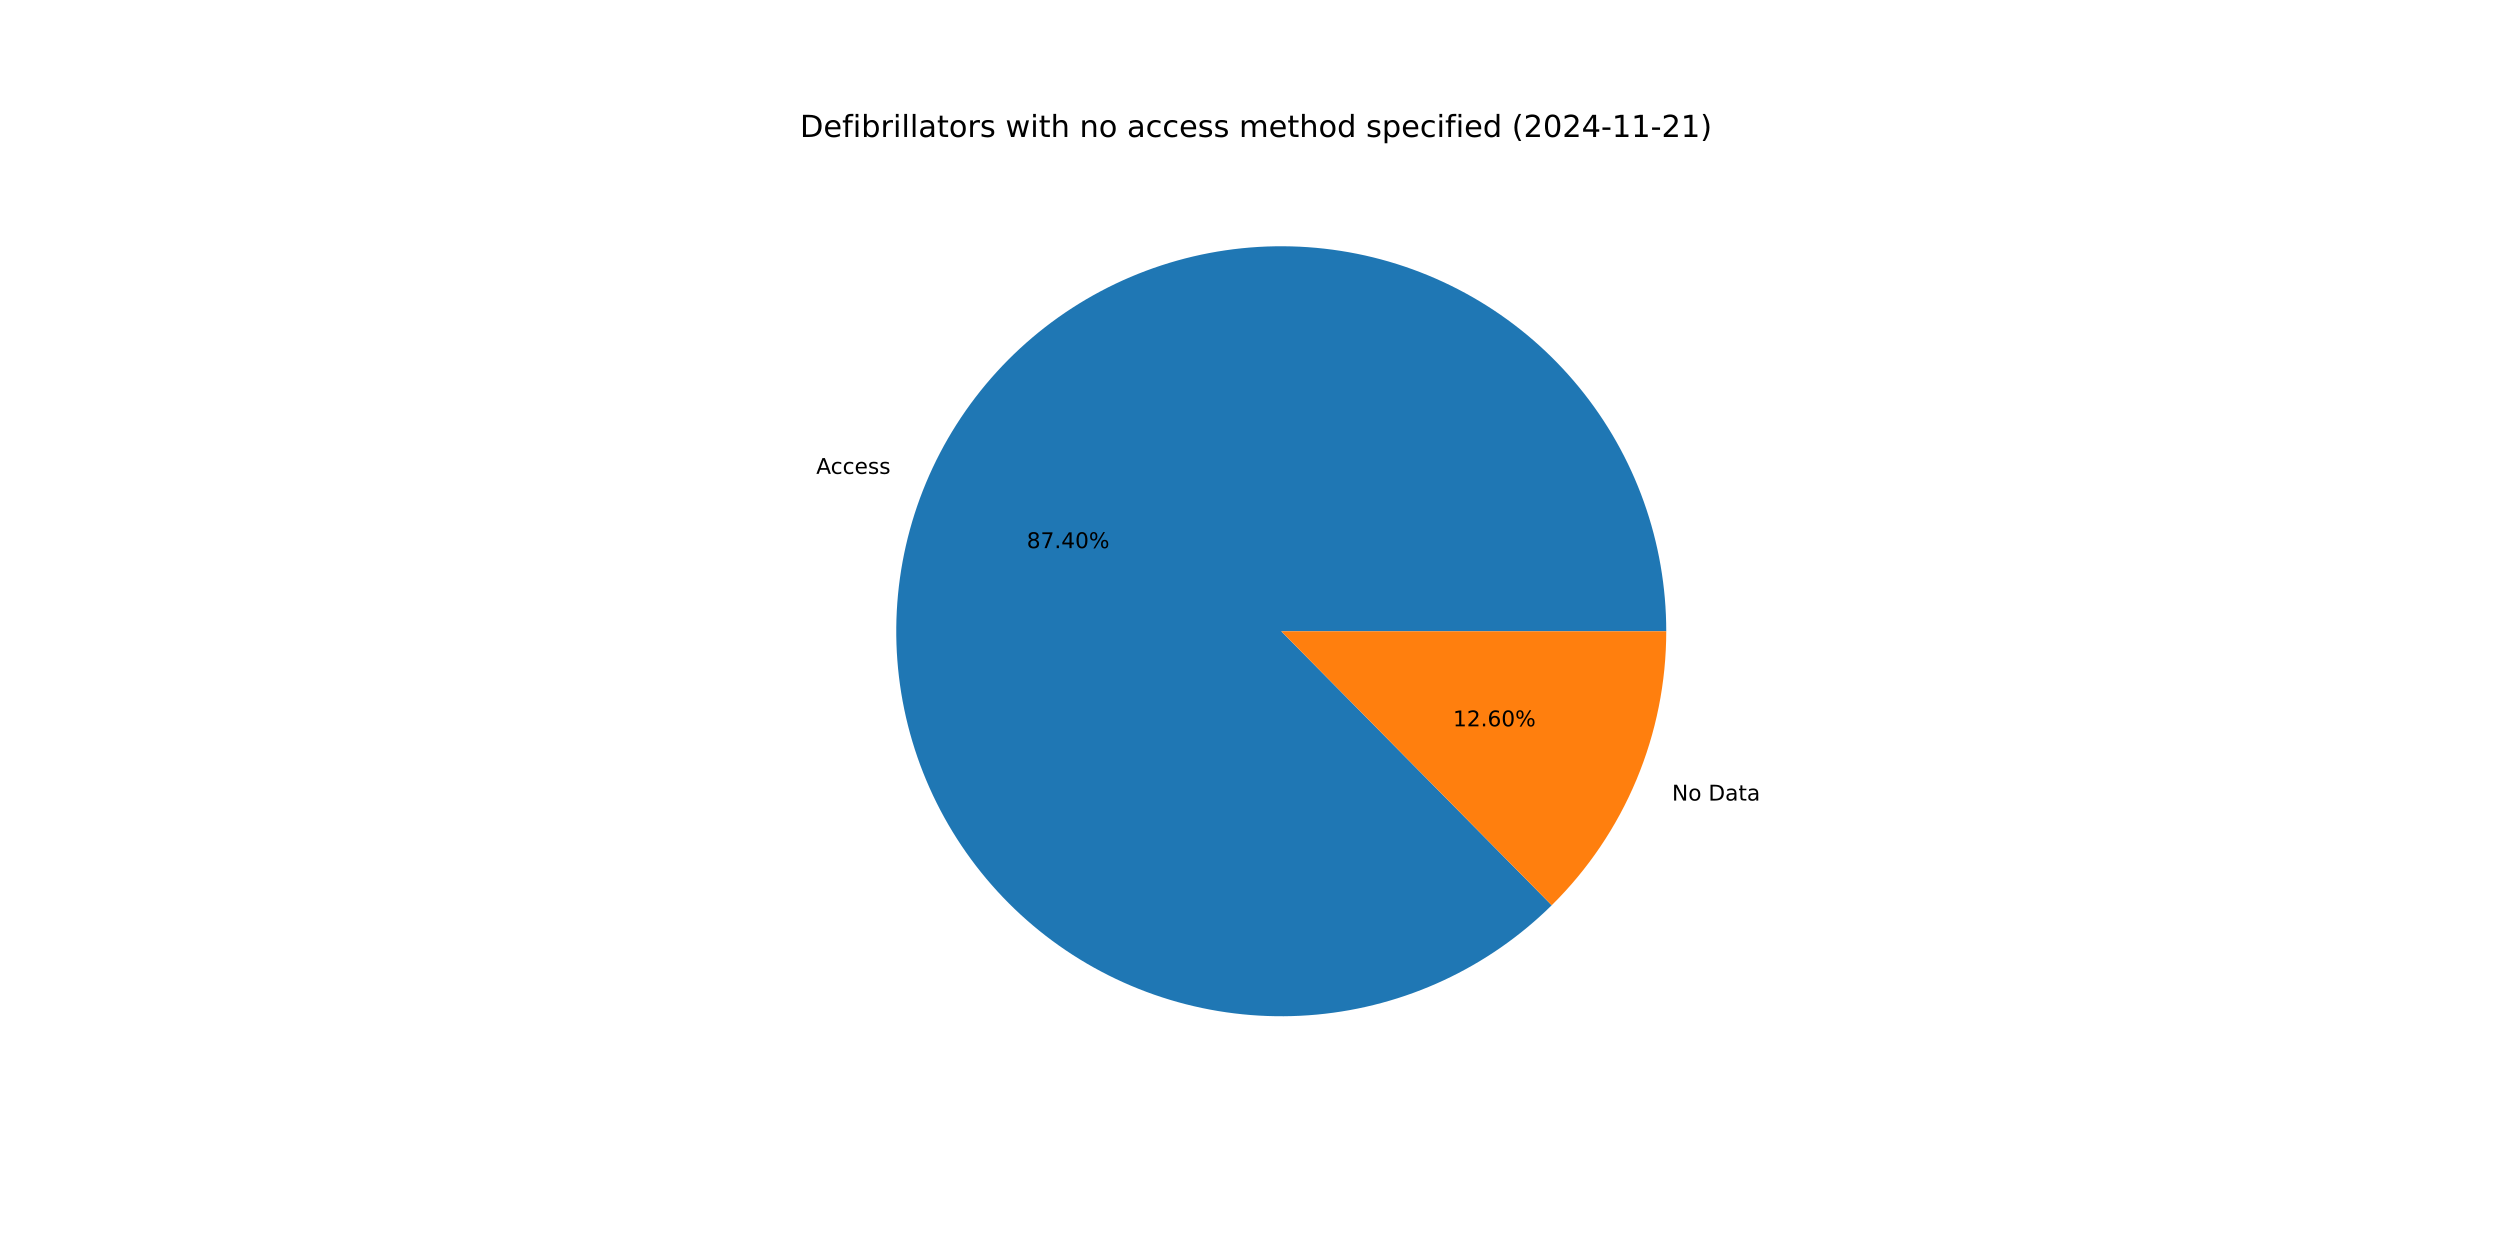
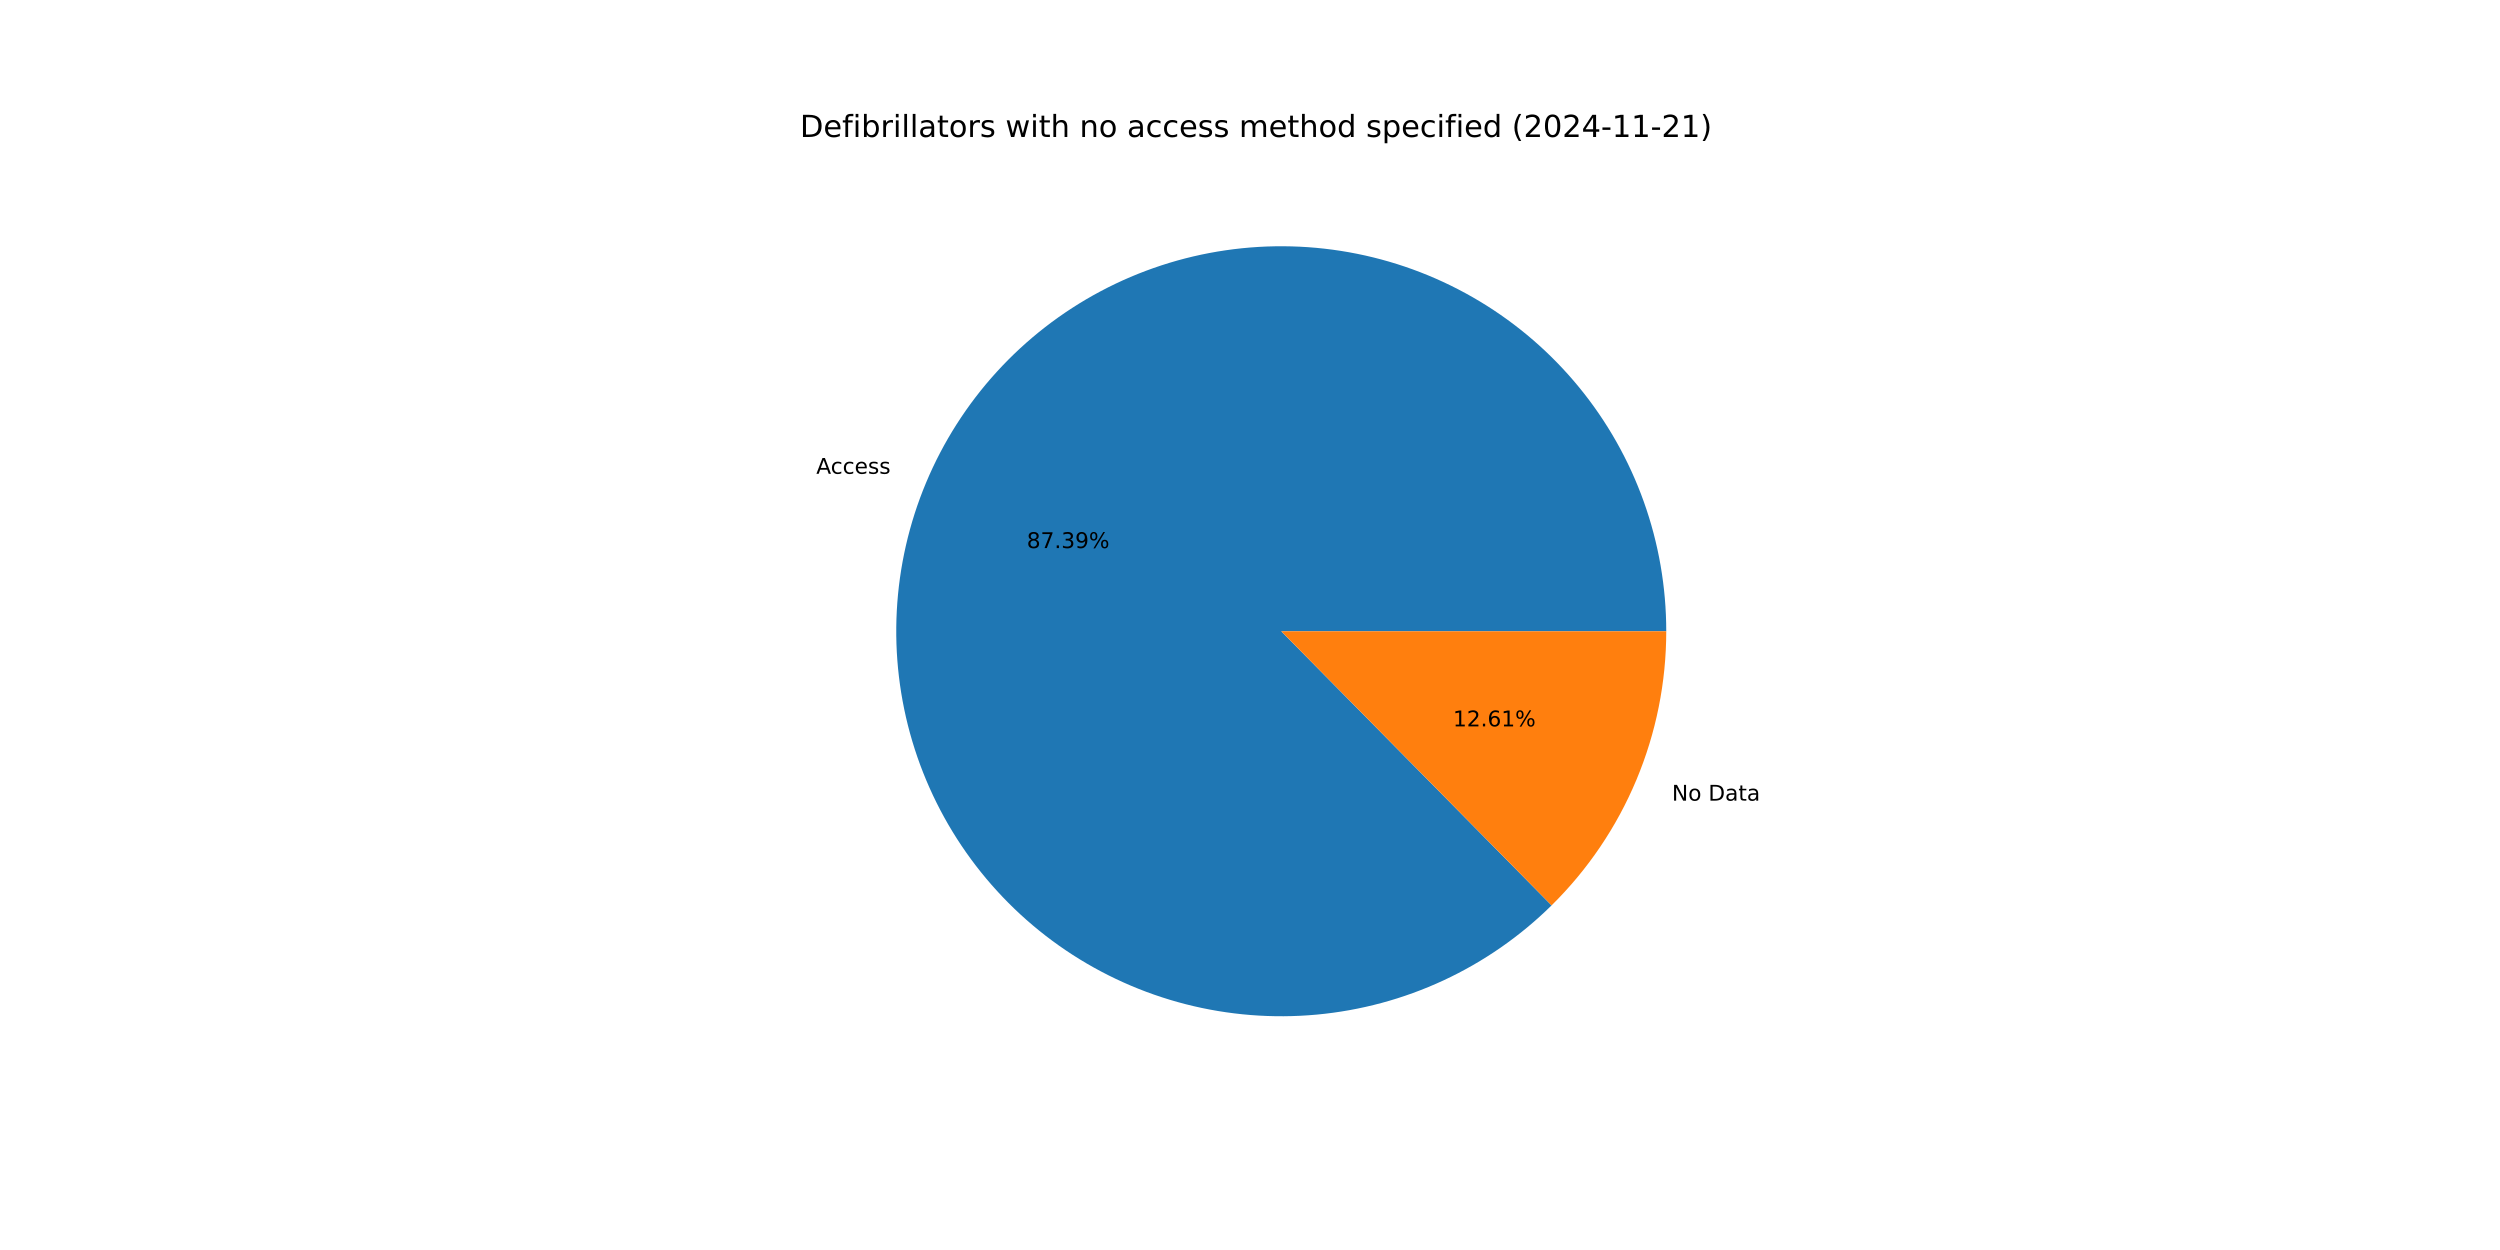
<svg xmlns="http://www.w3.org/2000/svg" xmlns:xlink="http://www.w3.org/1999/xlink" width="1152pt" height="576pt" viewBox="0 0 1152 576" version="1.1">
  <defs>
    <style type="text/css">*{stroke-linejoin: round; stroke-linecap: butt}</style>
  </defs>
  <g id="figure_1">
    <g id="patch_1">
      <path d="M 0 576  L 1152 576  L 1152 0  L 0 0  z " style="fill: #ffffff" />
    </g>
    <g id="axes_1">
      <g id="patch_2">
-         <path d="M 767.808 290.88  C 767.808 270.535 764.308 250.34 757.462 231.181  C 750.616 212.023 740.524 194.183 727.63 178.446  C 714.736 162.708 699.23 149.305 681.793 138.824  C 664.355 128.343 645.243 120.939 625.295 116.938  C 605.347 112.936 584.859 112.395 564.728 115.339  C 544.597 118.283 525.121 124.669 507.155 134.215  C 489.188 143.762 472.997 156.329 459.291 171.364  C 445.585 186.4 434.567 203.682 426.719 222.453  C 418.872 241.224 414.312 261.206 413.239 281.523  C 412.166 301.84 414.596 322.191 420.422 341.684  C 426.248 361.177 435.385 379.524 447.431 395.92  C 459.477 412.316 474.254 426.518 491.115 437.904  C 507.976 449.29 526.67 457.691 546.379 462.74  C 566.088 467.788 586.52 469.409 606.778 467.53  C 627.036 465.652 646.822 460.303 665.267 451.717  C 683.712 443.131 700.543 431.436 715.023 417.144  L 590.4 290.88  z " style="fill: #1f77b4" />
+         <path d="M 767.808 290.88  C 767.808 270.536 764.309 250.344 757.464 231.186  C 750.618 212.029 740.529 194.191 727.637 178.454  C 714.745 162.717 699.241 149.314 681.806 138.832  C 664.371 128.351 645.261 120.946 625.316 116.942  C 605.37 112.938 584.883 112.395 564.754 115.336  C 544.624 118.276 525.149 124.658 507.182 134.201  C 489.216 143.743 473.024 156.306 459.316 171.337  C 445.607 186.369 434.587 203.647 426.735 222.414  C 418.884 241.182 414.32 261.161 413.241 281.476  C 412.163 301.791 414.587 322.141 420.407 341.634  C 426.227 361.127 435.357 379.475 447.397 395.873  C 459.436 412.272 474.207 426.478 491.063 437.869  C 507.918 449.26 526.608 457.667 546.313 462.723  C 566.019 467.778 586.448 469.407 606.705 467.537  C 626.963 465.667 646.748 460.327 665.195 451.75  C 683.643 443.173 700.478 431.487 714.963 417.203  L 590.4 290.88  z " style="fill: #1f77b4" />
      </g>
      <g id="patch_3">
-         <path d="M 715.023 417.144  C 731.743 400.642 745.02 380.982 754.081 359.307  C 763.142 337.632 767.808 314.372 767.808 290.88  L 590.4 290.88  z " style="fill: #ff7f0e" />
+         <path d="M 714.963 417.203  C 731.701 400.699 744.993 381.031 754.065 359.346  C 763.136 337.66 767.808 314.386 767.808 290.88  L 590.4 290.88  z " style="fill: #ff7f0e" />
      </g>
      <g id="matplotlib.axis_1" />
      <g id="matplotlib.axis_2" />
      <g id="text_1">
-         <g transform="translate(376.1169 218.3698) scale(0.1 -0.1)">
+         <g transform="translate(376.1347 218.3273) scale(0.1 -0.1)">
          <defs>
            <path id="DejaVuSans-41" d="M 2188 4044  L 1331 1722  L 3047 1722  L 2188 4044  z M 1831 4666  L 2547 4666  L 4325 0  L 3669 0  L 3244 1197  L 1141 1197  L 716 0  L 50 0  L 1831 4666  z " transform="scale(0.015625)" />
            <path id="DejaVuSans-63" d="M 3122 3366  L 3122 2828  Q 2878 2963 2633 3030  Q 2388 3097 2138 3097  Q 1578 3097 1268 2742  Q 959 2388 959 1747  Q 959 1106 1268 751  Q 1578 397 2138 397  Q 2388 397 2633 464  Q 2878 531 3122 666  L 3122 134  Q 2881 22 2623 -34  Q 2366 -91 2075 -91  Q 1284 -91 818 406  Q 353 903 353 1747  Q 353 2603 823 3093  Q 1294 3584 2113 3584  Q 2378 3584 2631 3529  Q 2884 3475 3122 3366  z " transform="scale(0.015625)" />
            <path id="DejaVuSans-65" d="M 3597 1894  L 3597 1613  L 953 1613  Q 991 1019 1311 708  Q 1631 397 2203 397  Q 2534 397 2845 478  Q 3156 559 3463 722  L 3463 178  Q 3153 47 2828 -22  Q 2503 -91 2169 -91  Q 1331 -91 842 396  Q 353 884 353 1716  Q 353 2575 817 3079  Q 1281 3584 2069 3584  Q 2775 3584 3186 3129  Q 3597 2675 3597 1894  z M 3022 2063  Q 3016 2534 2758 2815  Q 2500 3097 2075 3097  Q 1594 3097 1305 2825  Q 1016 2553 972 2059  L 3022 2063  z " transform="scale(0.015625)" />
            <path id="DejaVuSans-73" d="M 2834 3397  L 2834 2853  Q 2591 2978 2328 3040  Q 2066 3103 1784 3103  Q 1356 3103 1142 2972  Q 928 2841 928 2578  Q 928 2378 1081 2264  Q 1234 2150 1697 2047  L 1894 2003  Q 2506 1872 2764 1633  Q 3022 1394 3022 966  Q 3022 478 2636 193  Q 2250 -91 1575 -91  Q 1294 -91 989 -36  Q 684 19 347 128  L 347 722  Q 666 556 975 473  Q 1284 391 1588 391  Q 1994 391 2212 530  Q 2431 669 2431 922  Q 2431 1156 2273 1281  Q 2116 1406 1581 1522  L 1381 1569  Q 847 1681 609 1914  Q 372 2147 372 2553  Q 372 3047 722 3315  Q 1072 3584 1716 3584  Q 2034 3584 2315 3537  Q 2597 3491 2834 3397  z " transform="scale(0.015625)" />
          </defs>
          <use xlink:href="#DejaVuSans-41" />
          <use xlink:href="#DejaVuSans-63" x="66.658" />
          <use xlink:href="#DejaVuSans-63" x="121.639" />
          <use xlink:href="#DejaVuSans-65" x="176.619" />
          <use xlink:href="#DejaVuSans-73" x="238.143" />
          <use xlink:href="#DejaVuSans-73" x="290.242" />
        </g>
      </g>
      <g id="text_2">
-         <g transform="translate(473.1268 252.5832) scale(0.1 -0.1)">
+         <g transform="translate(473.1364 252.5601) scale(0.1 -0.1)">
          <defs>
            <path id="DejaVuSans-38" d="M 2034 2216  Q 1584 2216 1326 1975  Q 1069 1734 1069 1313  Q 1069 891 1326 650  Q 1584 409 2034 409  Q 2484 409 2743 651  Q 3003 894 3003 1313  Q 3003 1734 2745 1975  Q 2488 2216 2034 2216  z M 1403 2484  Q 997 2584 770 2862  Q 544 3141 544 3541  Q 544 4100 942 4425  Q 1341 4750 2034 4750  Q 2731 4750 3128 4425  Q 3525 4100 3525 3541  Q 3525 3141 3298 2862  Q 3072 2584 2669 2484  Q 3125 2378 3379 2068  Q 3634 1759 3634 1313  Q 3634 634 3220 271  Q 2806 -91 2034 -91  Q 1263 -91 848 271  Q 434 634 434 1313  Q 434 1759 690 2068  Q 947 2378 1403 2484  z M 1172 3481  Q 1172 3119 1398 2916  Q 1625 2713 2034 2713  Q 2441 2713 2670 2916  Q 2900 3119 2900 3481  Q 2900 3844 2670 4047  Q 2441 4250 2034 4250  Q 1625 4250 1398 4047  Q 1172 3844 1172 3481  z " transform="scale(0.015625)" />
            <path id="DejaVuSans-37" d="M 525 4666  L 3525 4666  L 3525 4397  L 1831 0  L 1172 0  L 2766 4134  L 525 4134  L 525 4666  z " transform="scale(0.015625)" />
            <path id="DejaVuSans-2e" d="M 684 794  L 1344 794  L 1344 0  L 684 0  L 684 794  z " transform="scale(0.015625)" />
-             <path id="DejaVuSans-34" d="M 2419 4116  L 825 1625  L 2419 1625  L 2419 4116  z M 2253 4666  L 3047 4666  L 3047 1625  L 3713 1625  L 3713 1100  L 3047 1100  L 3047 0  L 2419 0  L 2419 1100  L 313 1100  L 313 1709  L 2253 4666  z " transform="scale(0.015625)" />
-             <path id="DejaVuSans-30" d="M 2034 4250  Q 1547 4250 1301 3770  Q 1056 3291 1056 2328  Q 1056 1369 1301 889  Q 1547 409 2034 409  Q 2525 409 2770 889  Q 3016 1369 3016 2328  Q 3016 3291 2770 3770  Q 2525 4250 2034 4250  z M 2034 4750  Q 2819 4750 3233 4129  Q 3647 3509 3647 2328  Q 3647 1150 3233 529  Q 2819 -91 2034 -91  Q 1250 -91 836 529  Q 422 1150 422 2328  Q 422 3509 836 4129  Q 1250 4750 2034 4750  z " transform="scale(0.015625)" />
+             <path id="DejaVuSans-33" d="M 2597 2516  Q 3050 2419 3304 2112  Q 3559 1806 3559 1356  Q 3559 666 3084 287  Q 2609 -91 1734 -91  Q 1441 -91 1130 -33  Q 819 25 488 141  L 488 750  Q 750 597 1062 519  Q 1375 441 1716 441  Q 2309 441 2620 675  Q 2931 909 2931 1356  Q 2931 1769 2642 2001  Q 2353 2234 1838 2234  L 1294 2234  L 1294 2753  L 1863 2753  Q 2328 2753 2575 2939  Q 2822 3125 2822 3475  Q 2822 3834 2567 4026  Q 2313 4219 1838 4219  Q 1578 4219 1281 4162  Q 984 4106 628 3988  L 628 4550  Q 988 4650 1302 4700  Q 1616 4750 1894 4750  Q 2613 4750 3031 4423  Q 3450 4097 3450 3541  Q 3450 3153 3228 2886  Q 3006 2619 2597 2516  z " transform="scale(0.015625)" />
+             <path id="DejaVuSans-39" d="M 703 97  L 703 672  Q 941 559 1184 500  Q 1428 441 1663 441  Q 2288 441 2617 861  Q 2947 1281 2994 2138  Q 2813 1869 2534 1725  Q 2256 1581 1919 1581  Q 1219 1581 811 2004  Q 403 2428 403 3163  Q 403 3881 828 4315  Q 1253 4750 1959 4750  Q 2769 4750 3195 4129  Q 3622 3509 3622 2328  Q 3622 1225 3098 567  Q 2575 -91 1691 -91  Q 1453 -91 1209 -44  Q 966 3 703 97  z M 1959 2075  Q 2384 2075 2632 2365  Q 2881 2656 2881 3163  Q 2881 3666 2632 3958  Q 2384 4250 1959 4250  Q 1534 4250 1286 3958  Q 1038 3666 1038 3163  Q 1038 2656 1286 2365  Q 1534 2075 1959 2075  z " transform="scale(0.015625)" />
            <path id="DejaVuSans-25" d="M 4653 2053  Q 4381 2053 4226 1822  Q 4072 1591 4072 1178  Q 4072 772 4226 539  Q 4381 306 4653 306  Q 4919 306 5073 539  Q 5228 772 5228 1178  Q 5228 1588 5073 1820  Q 4919 2053 4653 2053  z M 4653 2450  Q 5147 2450 5437 2106  Q 5728 1763 5728 1178  Q 5728 594 5436 251  Q 5144 -91 4653 -91  Q 4153 -91 3862 251  Q 3572 594 3572 1178  Q 3572 1766 3864 2108  Q 4156 2450 4653 2450  z M 1428 4353  Q 1159 4353 1004 4120  Q 850 3888 850 3481  Q 850 3069 1003 2837  Q 1156 2606 1428 2606  Q 1700 2606 1854 2837  Q 2009 3069 2009 3481  Q 2009 3884 1853 4118  Q 1697 4353 1428 4353  z M 4250 4750  L 4750 4750  L 1831 -91  L 1331 -91  L 4250 4750  z M 1428 4750  Q 1922 4750 2215 4408  Q 2509 4066 2509 3481  Q 2509 2891 2217 2550  Q 1925 2209 1428 2209  Q 931 2209 642 2551  Q 353 2894 353 3481  Q 353 4063 643 4406  Q 934 4750 1428 4750  z " transform="scale(0.015625)" />
          </defs>
          <use xlink:href="#DejaVuSans-38" />
          <use xlink:href="#DejaVuSans-37" x="63.623" />
          <use xlink:href="#DejaVuSans-2e" x="127.246" />
-           <use xlink:href="#DejaVuSans-34" x="159.033" />
-           <use xlink:href="#DejaVuSans-30" x="222.656" />
+           <use xlink:href="#DejaVuSans-33" x="159.033" />
+           <use xlink:href="#DejaVuSans-39" x="222.656" />
          <use xlink:href="#DejaVuSans-25" x="286.279" />
        </g>
      </g>
      <g id="text_3">
-         <g transform="translate(770.4487 368.9089) scale(0.1 -0.1)">
+         <g transform="translate(770.431 368.9514) scale(0.1 -0.1)">
          <defs>
            <path id="DejaVuSans-4e" d="M 628 4666  L 1478 4666  L 3547 763  L 3547 4666  L 4159 4666  L 4159 0  L 3309 0  L 1241 3903  L 1241 0  L 628 0  L 628 4666  z " transform="scale(0.015625)" />
            <path id="DejaVuSans-6f" d="M 1959 3097  Q 1497 3097 1228 2736  Q 959 2375 959 1747  Q 959 1119 1226 758  Q 1494 397 1959 397  Q 2419 397 2687 759  Q 2956 1122 2956 1747  Q 2956 2369 2687 2733  Q 2419 3097 1959 3097  z M 1959 3584  Q 2709 3584 3137 3096  Q 3566 2609 3566 1747  Q 3566 888 3137 398  Q 2709 -91 1959 -91  Q 1206 -91 779 398  Q 353 888 353 1747  Q 353 2609 779 3096  Q 1206 3584 1959 3584  z " transform="scale(0.015625)" />
            <path id="DejaVuSans-20" transform="scale(0.015625)" />
            <path id="DejaVuSans-44" d="M 1259 4147  L 1259 519  L 2022 519  Q 2988 519 3436 956  Q 3884 1394 3884 2338  Q 3884 3275 3436 3711  Q 2988 4147 2022 4147  L 1259 4147  z M 628 4666  L 1925 4666  Q 3281 4666 3915 4102  Q 4550 3538 4550 2338  Q 4550 1131 3912 565  Q 3275 0 1925 0  L 628 0  L 628 4666  z " transform="scale(0.015625)" />
            <path id="DejaVuSans-61" d="M 2194 1759  Q 1497 1759 1228 1600  Q 959 1441 959 1056  Q 959 750 1161 570  Q 1363 391 1709 391  Q 2188 391 2477 730  Q 2766 1069 2766 1631  L 2766 1759  L 2194 1759  z M 3341 1997  L 3341 0  L 2766 0  L 2766 531  Q 2569 213 2275 61  Q 1981 -91 1556 -91  Q 1019 -91 701 211  Q 384 513 384 1019  Q 384 1609 779 1909  Q 1175 2209 1959 2209  L 2766 2209  L 2766 2266  Q 2766 2663 2505 2880  Q 2244 3097 1772 3097  Q 1472 3097 1187 3025  Q 903 2953 641 2809  L 641 3341  Q 956 3463 1253 3523  Q 1550 3584 1831 3584  Q 2591 3584 2966 3190  Q 3341 2797 3341 1997  z " transform="scale(0.015625)" />
            <path id="DejaVuSans-74" d="M 1172 4494  L 1172 3500  L 2356 3500  L 2356 3053  L 1172 3053  L 1172 1153  Q 1172 725 1289 603  Q 1406 481 1766 481  L 2356 481  L 2356 0  L 1766 0  Q 1100 0 847 248  Q 594 497 594 1153  L 594 3053  L 172 3053  L 172 3500  L 594 3500  L 594 4494  L 1172 4494  z " transform="scale(0.015625)" />
          </defs>
          <use xlink:href="#DejaVuSans-4e" />
          <use xlink:href="#DejaVuSans-6f" x="74.805" />
          <use xlink:href="#DejaVuSans-20" x="135.986" />
          <use xlink:href="#DejaVuSans-44" x="167.773" />
          <use xlink:href="#DejaVuSans-61" x="244.775" />
          <use xlink:href="#DejaVuSans-74" x="306.055" />
          <use xlink:href="#DejaVuSans-61" x="345.264" />
        </g>
      </g>
      <g id="text_4">
-         <g transform="translate(669.5436 334.6955) scale(0.1 -0.1)">
+         <g transform="translate(669.5339 334.7186) scale(0.1 -0.1)">
          <defs>
            <path id="DejaVuSans-31" d="M 794 531  L 1825 531  L 1825 4091  L 703 3866  L 703 4441  L 1819 4666  L 2450 4666  L 2450 531  L 3481 531  L 3481 0  L 794 0  L 794 531  z " transform="scale(0.015625)" />
            <path id="DejaVuSans-32" d="M 1228 531  L 3431 531  L 3431 0  L 469 0  L 469 531  Q 828 903 1448 1529  Q 2069 2156 2228 2338  Q 2531 2678 2651 2914  Q 2772 3150 2772 3378  Q 2772 3750 2511 3984  Q 2250 4219 1831 4219  Q 1534 4219 1204 4116  Q 875 4013 500 3803  L 500 4441  Q 881 4594 1212 4672  Q 1544 4750 1819 4750  Q 2544 4750 2975 4387  Q 3406 4025 3406 3419  Q 3406 3131 3298 2873  Q 3191 2616 2906 2266  Q 2828 2175 2409 1742  Q 1991 1309 1228 531  z " transform="scale(0.015625)" />
            <path id="DejaVuSans-36" d="M 2113 2584  Q 1688 2584 1439 2293  Q 1191 2003 1191 1497  Q 1191 994 1439 701  Q 1688 409 2113 409  Q 2538 409 2786 701  Q 3034 994 3034 1497  Q 3034 2003 2786 2293  Q 2538 2584 2113 2584  z M 3366 4563  L 3366 3988  Q 3128 4100 2886 4159  Q 2644 4219 2406 4219  Q 1781 4219 1451 3797  Q 1122 3375 1075 2522  Q 1259 2794 1537 2939  Q 1816 3084 2150 3084  Q 2853 3084 3261 2657  Q 3669 2231 3669 1497  Q 3669 778 3244 343  Q 2819 -91 2113 -91  Q 1303 -91 875 529  Q 447 1150 447 2328  Q 447 3434 972 4092  Q 1497 4750 2381 4750  Q 2619 4750 2861 4703  Q 3103 4656 3366 4563  z " transform="scale(0.015625)" />
          </defs>
          <use xlink:href="#DejaVuSans-31" />
          <use xlink:href="#DejaVuSans-32" x="63.623" />
          <use xlink:href="#DejaVuSans-2e" x="127.246" />
          <use xlink:href="#DejaVuSans-36" x="159.033" />
-           <use xlink:href="#DejaVuSans-30" x="222.656" />
+           <use xlink:href="#DejaVuSans-31" x="222.656" />
          <use xlink:href="#DejaVuSans-25" x="286.279" />
        </g>
      </g>
      <g id="text_5">
        <g transform="translate(368.64 63.12) scale(0.14 -0.14)">
          <defs>
            <path id="DejaVuSans-66" d="M 2375 4863  L 2375 4384  L 1825 4384  Q 1516 4384 1395 4259  Q 1275 4134 1275 3809  L 1275 3500  L 2222 3500  L 2222 3053  L 1275 3053  L 1275 0  L 697 0  L 697 3053  L 147 3053  L 147 3500  L 697 3500  L 697 3744  Q 697 4328 969 4595  Q 1241 4863 1831 4863  L 2375 4863  z " transform="scale(0.015625)" />
            <path id="DejaVuSans-69" d="M 603 3500  L 1178 3500  L 1178 0  L 603 0  L 603 3500  z M 603 4863  L 1178 4863  L 1178 4134  L 603 4134  L 603 4863  z " transform="scale(0.015625)" />
            <path id="DejaVuSans-62" d="M 3116 1747  Q 3116 2381 2855 2742  Q 2594 3103 2138 3103  Q 1681 3103 1420 2742  Q 1159 2381 1159 1747  Q 1159 1113 1420 752  Q 1681 391 2138 391  Q 2594 391 2855 752  Q 3116 1113 3116 1747  z M 1159 2969  Q 1341 3281 1617 3432  Q 1894 3584 2278 3584  Q 2916 3584 3314 3078  Q 3713 2572 3713 1747  Q 3713 922 3314 415  Q 2916 -91 2278 -91  Q 1894 -91 1617 61  Q 1341 213 1159 525  L 1159 0  L 581 0  L 581 4863  L 1159 4863  L 1159 2969  z " transform="scale(0.015625)" />
            <path id="DejaVuSans-72" d="M 2631 2963  Q 2534 3019 2420 3045  Q 2306 3072 2169 3072  Q 1681 3072 1420 2755  Q 1159 2438 1159 1844  L 1159 0  L 581 0  L 581 3500  L 1159 3500  L 1159 2956  Q 1341 3275 1631 3429  Q 1922 3584 2338 3584  Q 2397 3584 2469 3576  Q 2541 3569 2628 3553  L 2631 2963  z " transform="scale(0.015625)" />
            <path id="DejaVuSans-6c" d="M 603 4863  L 1178 4863  L 1178 0  L 603 0  L 603 4863  z " transform="scale(0.015625)" />
            <path id="DejaVuSans-77" d="M 269 3500  L 844 3500  L 1563 769  L 2278 3500  L 2956 3500  L 3675 769  L 4391 3500  L 4966 3500  L 4050 0  L 3372 0  L 2619 2869  L 1863 0  L 1184 0  L 269 3500  z " transform="scale(0.015625)" />
            <path id="DejaVuSans-68" d="M 3513 2113  L 3513 0  L 2938 0  L 2938 2094  Q 2938 2591 2744 2837  Q 2550 3084 2163 3084  Q 1697 3084 1428 2787  Q 1159 2491 1159 1978  L 1159 0  L 581 0  L 581 4863  L 1159 4863  L 1159 2956  Q 1366 3272 1645 3428  Q 1925 3584 2291 3584  Q 2894 3584 3203 3211  Q 3513 2838 3513 2113  z " transform="scale(0.015625)" />
            <path id="DejaVuSans-6e" d="M 3513 2113  L 3513 0  L 2938 0  L 2938 2094  Q 2938 2591 2744 2837  Q 2550 3084 2163 3084  Q 1697 3084 1428 2787  Q 1159 2491 1159 1978  L 1159 0  L 581 0  L 581 3500  L 1159 3500  L 1159 2956  Q 1366 3272 1645 3428  Q 1925 3584 2291 3584  Q 2894 3584 3203 3211  Q 3513 2838 3513 2113  z " transform="scale(0.015625)" />
            <path id="DejaVuSans-6d" d="M 3328 2828  Q 3544 3216 3844 3400  Q 4144 3584 4550 3584  Q 5097 3584 5394 3201  Q 5691 2819 5691 2113  L 5691 0  L 5113 0  L 5113 2094  Q 5113 2597 4934 2840  Q 4756 3084 4391 3084  Q 3944 3084 3684 2787  Q 3425 2491 3425 1978  L 3425 0  L 2847 0  L 2847 2094  Q 2847 2600 2669 2842  Q 2491 3084 2119 3084  Q 1678 3084 1418 2786  Q 1159 2488 1159 1978  L 1159 0  L 581 0  L 581 3500  L 1159 3500  L 1159 2956  Q 1356 3278 1631 3431  Q 1906 3584 2284 3584  Q 2666 3584 2933 3390  Q 3200 3197 3328 2828  z " transform="scale(0.015625)" />
            <path id="DejaVuSans-64" d="M 2906 2969  L 2906 4863  L 3481 4863  L 3481 0  L 2906 0  L 2906 525  Q 2725 213 2448 61  Q 2172 -91 1784 -91  Q 1150 -91 751 415  Q 353 922 353 1747  Q 353 2572 751 3078  Q 1150 3584 1784 3584  Q 2172 3584 2448 3432  Q 2725 3281 2906 2969  z M 947 1747  Q 947 1113 1208 752  Q 1469 391 1925 391  Q 2381 391 2643 752  Q 2906 1113 2906 1747  Q 2906 2381 2643 2742  Q 2381 3103 1925 3103  Q 1469 3103 1208 2742  Q 947 2381 947 1747  z " transform="scale(0.015625)" />
            <path id="DejaVuSans-70" d="M 1159 525  L 1159 -1331  L 581 -1331  L 581 3500  L 1159 3500  L 1159 2969  Q 1341 3281 1617 3432  Q 1894 3584 2278 3584  Q 2916 3584 3314 3078  Q 3713 2572 3713 1747  Q 3713 922 3314 415  Q 2916 -91 2278 -91  Q 1894 -91 1617 61  Q 1341 213 1159 525  z M 3116 1747  Q 3116 2381 2855 2742  Q 2594 3103 2138 3103  Q 1681 3103 1420 2742  Q 1159 2381 1159 1747  Q 1159 1113 1420 752  Q 1681 391 2138 391  Q 2594 391 2855 752  Q 3116 1113 3116 1747  z " transform="scale(0.015625)" />
            <path id="DejaVuSans-28" d="M 1984 4856  Q 1566 4138 1362 3434  Q 1159 2731 1159 2009  Q 1159 1288 1364 580  Q 1569 -128 1984 -844  L 1484 -844  Q 1016 -109 783 600  Q 550 1309 550 2009  Q 550 2706 781 3412  Q 1013 4119 1484 4856  L 1984 4856  z " transform="scale(0.015625)" />
+             <path id="DejaVuSans-30" d="M 2034 4250  Q 1547 4250 1301 3770  Q 1056 3291 1056 2328  Q 1056 1369 1301 889  Q 1547 409 2034 409  Q 2525 409 2770 889  Q 3016 1369 3016 2328  Q 3016 3291 2770 3770  Q 2525 4250 2034 4250  z M 2034 4750  Q 2819 4750 3233 4129  Q 3647 3509 3647 2328  Q 3647 1150 3233 529  Q 2819 -91 2034 -91  Q 1250 -91 836 529  Q 422 1150 422 2328  Q 422 3509 836 4129  Q 1250 4750 2034 4750  z " transform="scale(0.015625)" />
+             <path id="DejaVuSans-34" d="M 2419 4116  L 825 1625  L 2419 1625  L 2419 4116  z M 2253 4666  L 3047 4666  L 3047 1625  L 3713 1625  L 3713 1100  L 3047 1100  L 3047 0  L 2419 0  L 2419 1100  L 313 1100  L 313 1709  L 2253 4666  z " transform="scale(0.015625)" />
            <path id="DejaVuSans-2d" d="M 313 2009  L 1997 2009  L 1997 1497  L 313 1497  L 313 2009  z " transform="scale(0.015625)" />
            <path id="DejaVuSans-29" d="M 513 4856  L 1013 4856  Q 1481 4119 1714 3412  Q 1947 2706 1947 2009  Q 1947 1309 1714 600  Q 1481 -109 1013 -844  L 513 -844  Q 928 -128 1133 580  Q 1338 1288 1338 2009  Q 1338 2731 1133 3434  Q 928 4138 513 4856  z " transform="scale(0.015625)" />
          </defs>
          <use xlink:href="#DejaVuSans-44" />
          <use xlink:href="#DejaVuSans-65" x="77.002" />
          <use xlink:href="#DejaVuSans-66" x="138.525" />
          <use xlink:href="#DejaVuSans-69" x="173.73" />
          <use xlink:href="#DejaVuSans-62" x="201.514" />
          <use xlink:href="#DejaVuSans-72" x="264.99" />
          <use xlink:href="#DejaVuSans-69" x="306.104" />
          <use xlink:href="#DejaVuSans-6c" x="333.887" />
          <use xlink:href="#DejaVuSans-6c" x="361.67" />
          <use xlink:href="#DejaVuSans-61" x="389.453" />
          <use xlink:href="#DejaVuSans-74" x="450.732" />
          <use xlink:href="#DejaVuSans-6f" x="489.941" />
          <use xlink:href="#DejaVuSans-72" x="551.123" />
          <use xlink:href="#DejaVuSans-73" x="592.236" />
          <use xlink:href="#DejaVuSans-20" x="644.336" />
          <use xlink:href="#DejaVuSans-77" x="676.123" />
          <use xlink:href="#DejaVuSans-69" x="757.91" />
          <use xlink:href="#DejaVuSans-74" x="785.693" />
          <use xlink:href="#DejaVuSans-68" x="824.902" />
          <use xlink:href="#DejaVuSans-20" x="888.281" />
          <use xlink:href="#DejaVuSans-6e" x="920.068" />
          <use xlink:href="#DejaVuSans-6f" x="983.447" />
          <use xlink:href="#DejaVuSans-20" x="1044.629" />
          <use xlink:href="#DejaVuSans-61" x="1076.416" />
          <use xlink:href="#DejaVuSans-63" x="1137.695" />
          <use xlink:href="#DejaVuSans-63" x="1192.676" />
          <use xlink:href="#DejaVuSans-65" x="1247.656" />
          <use xlink:href="#DejaVuSans-73" x="1309.18" />
          <use xlink:href="#DejaVuSans-73" x="1361.279" />
          <use xlink:href="#DejaVuSans-20" x="1413.379" />
          <use xlink:href="#DejaVuSans-6d" x="1445.166" />
          <use xlink:href="#DejaVuSans-65" x="1542.578" />
          <use xlink:href="#DejaVuSans-74" x="1604.102" />
          <use xlink:href="#DejaVuSans-68" x="1643.311" />
          <use xlink:href="#DejaVuSans-6f" x="1706.689" />
          <use xlink:href="#DejaVuSans-64" x="1767.871" />
          <use xlink:href="#DejaVuSans-20" x="1831.348" />
          <use xlink:href="#DejaVuSans-73" x="1863.135" />
          <use xlink:href="#DejaVuSans-70" x="1915.234" />
          <use xlink:href="#DejaVuSans-65" x="1978.711" />
          <use xlink:href="#DejaVuSans-63" x="2040.234" />
          <use xlink:href="#DejaVuSans-69" x="2095.215" />
          <use xlink:href="#DejaVuSans-66" x="2122.998" />
          <use xlink:href="#DejaVuSans-69" x="2158.203" />
          <use xlink:href="#DejaVuSans-65" x="2185.986" />
          <use xlink:href="#DejaVuSans-64" x="2247.51" />
          <use xlink:href="#DejaVuSans-20" x="2310.986" />
          <use xlink:href="#DejaVuSans-28" x="2342.773" />
          <use xlink:href="#DejaVuSans-32" x="2381.787" />
          <use xlink:href="#DejaVuSans-30" x="2445.41" />
          <use xlink:href="#DejaVuSans-32" x="2509.033" />
          <use xlink:href="#DejaVuSans-34" x="2572.656" />
          <use xlink:href="#DejaVuSans-2d" x="2636.279" />
          <use xlink:href="#DejaVuSans-31" x="2672.363" />
          <use xlink:href="#DejaVuSans-31" x="2735.986" />
          <use xlink:href="#DejaVuSans-2d" x="2799.609" />
          <use xlink:href="#DejaVuSans-32" x="2835.693" />
          <use xlink:href="#DejaVuSans-31" x="2899.316" />
          <use xlink:href="#DejaVuSans-29" x="2962.939" />
        </g>
      </g>
    </g>
  </g>
</svg>
